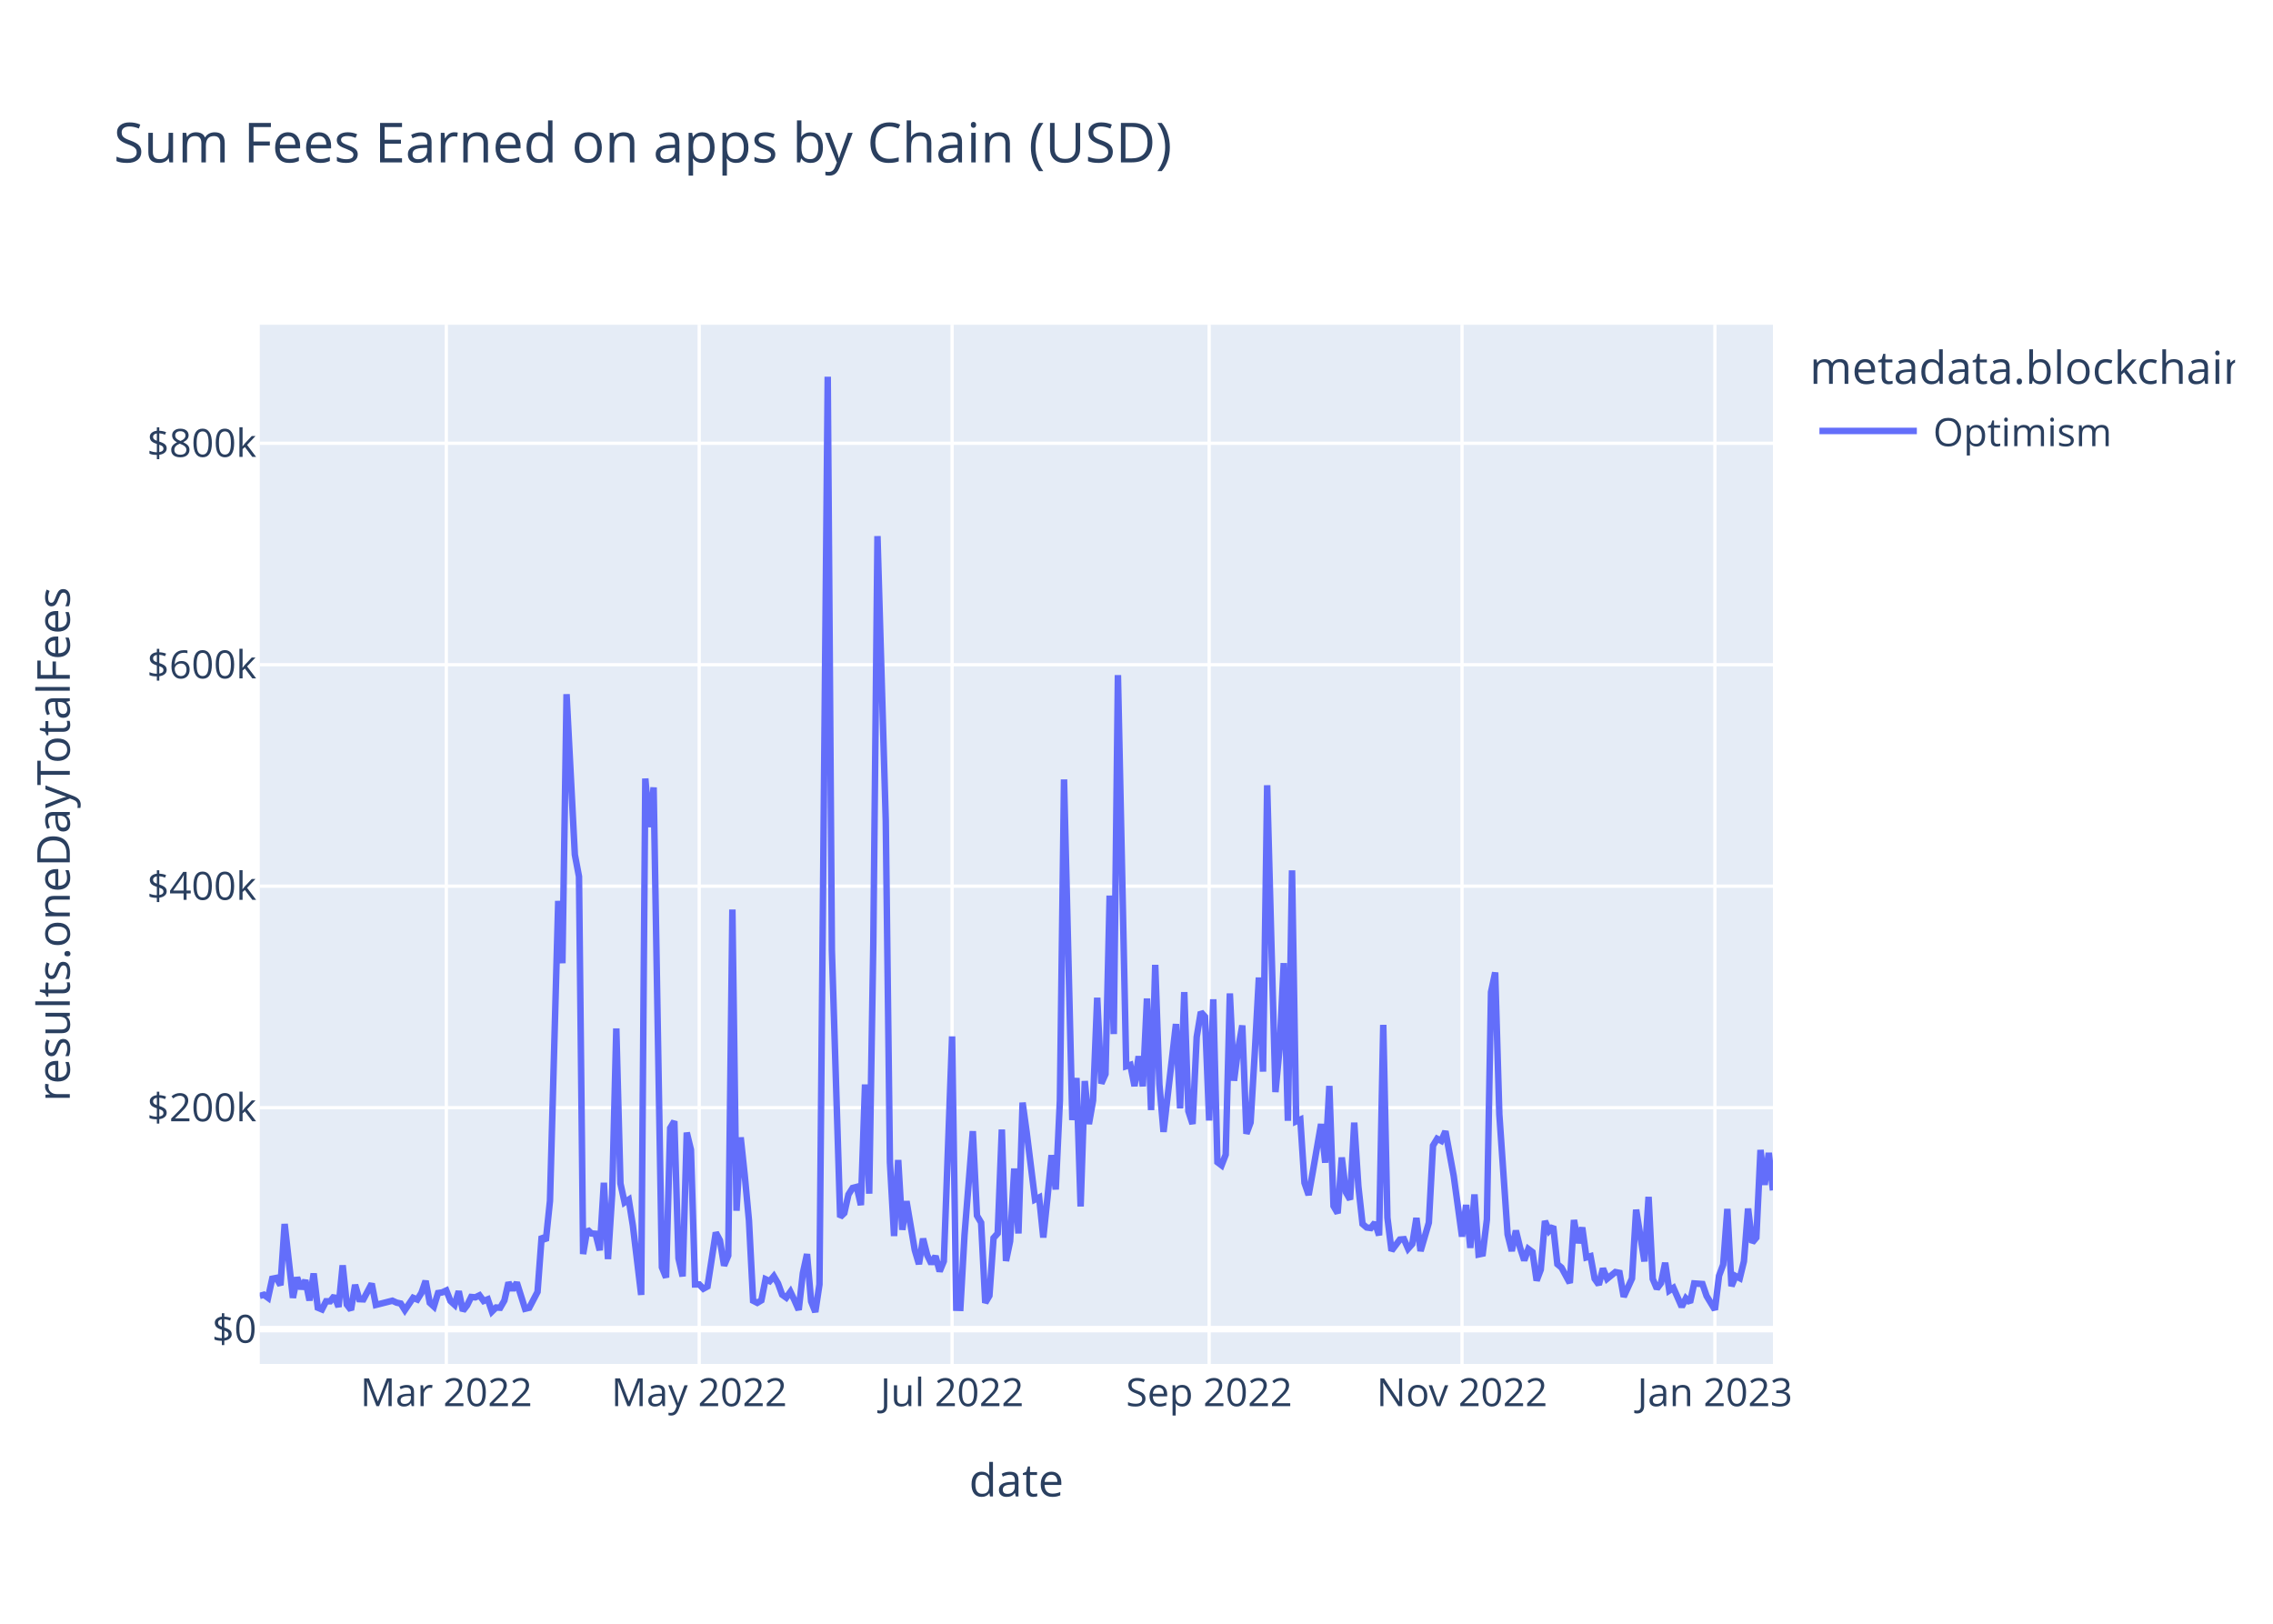
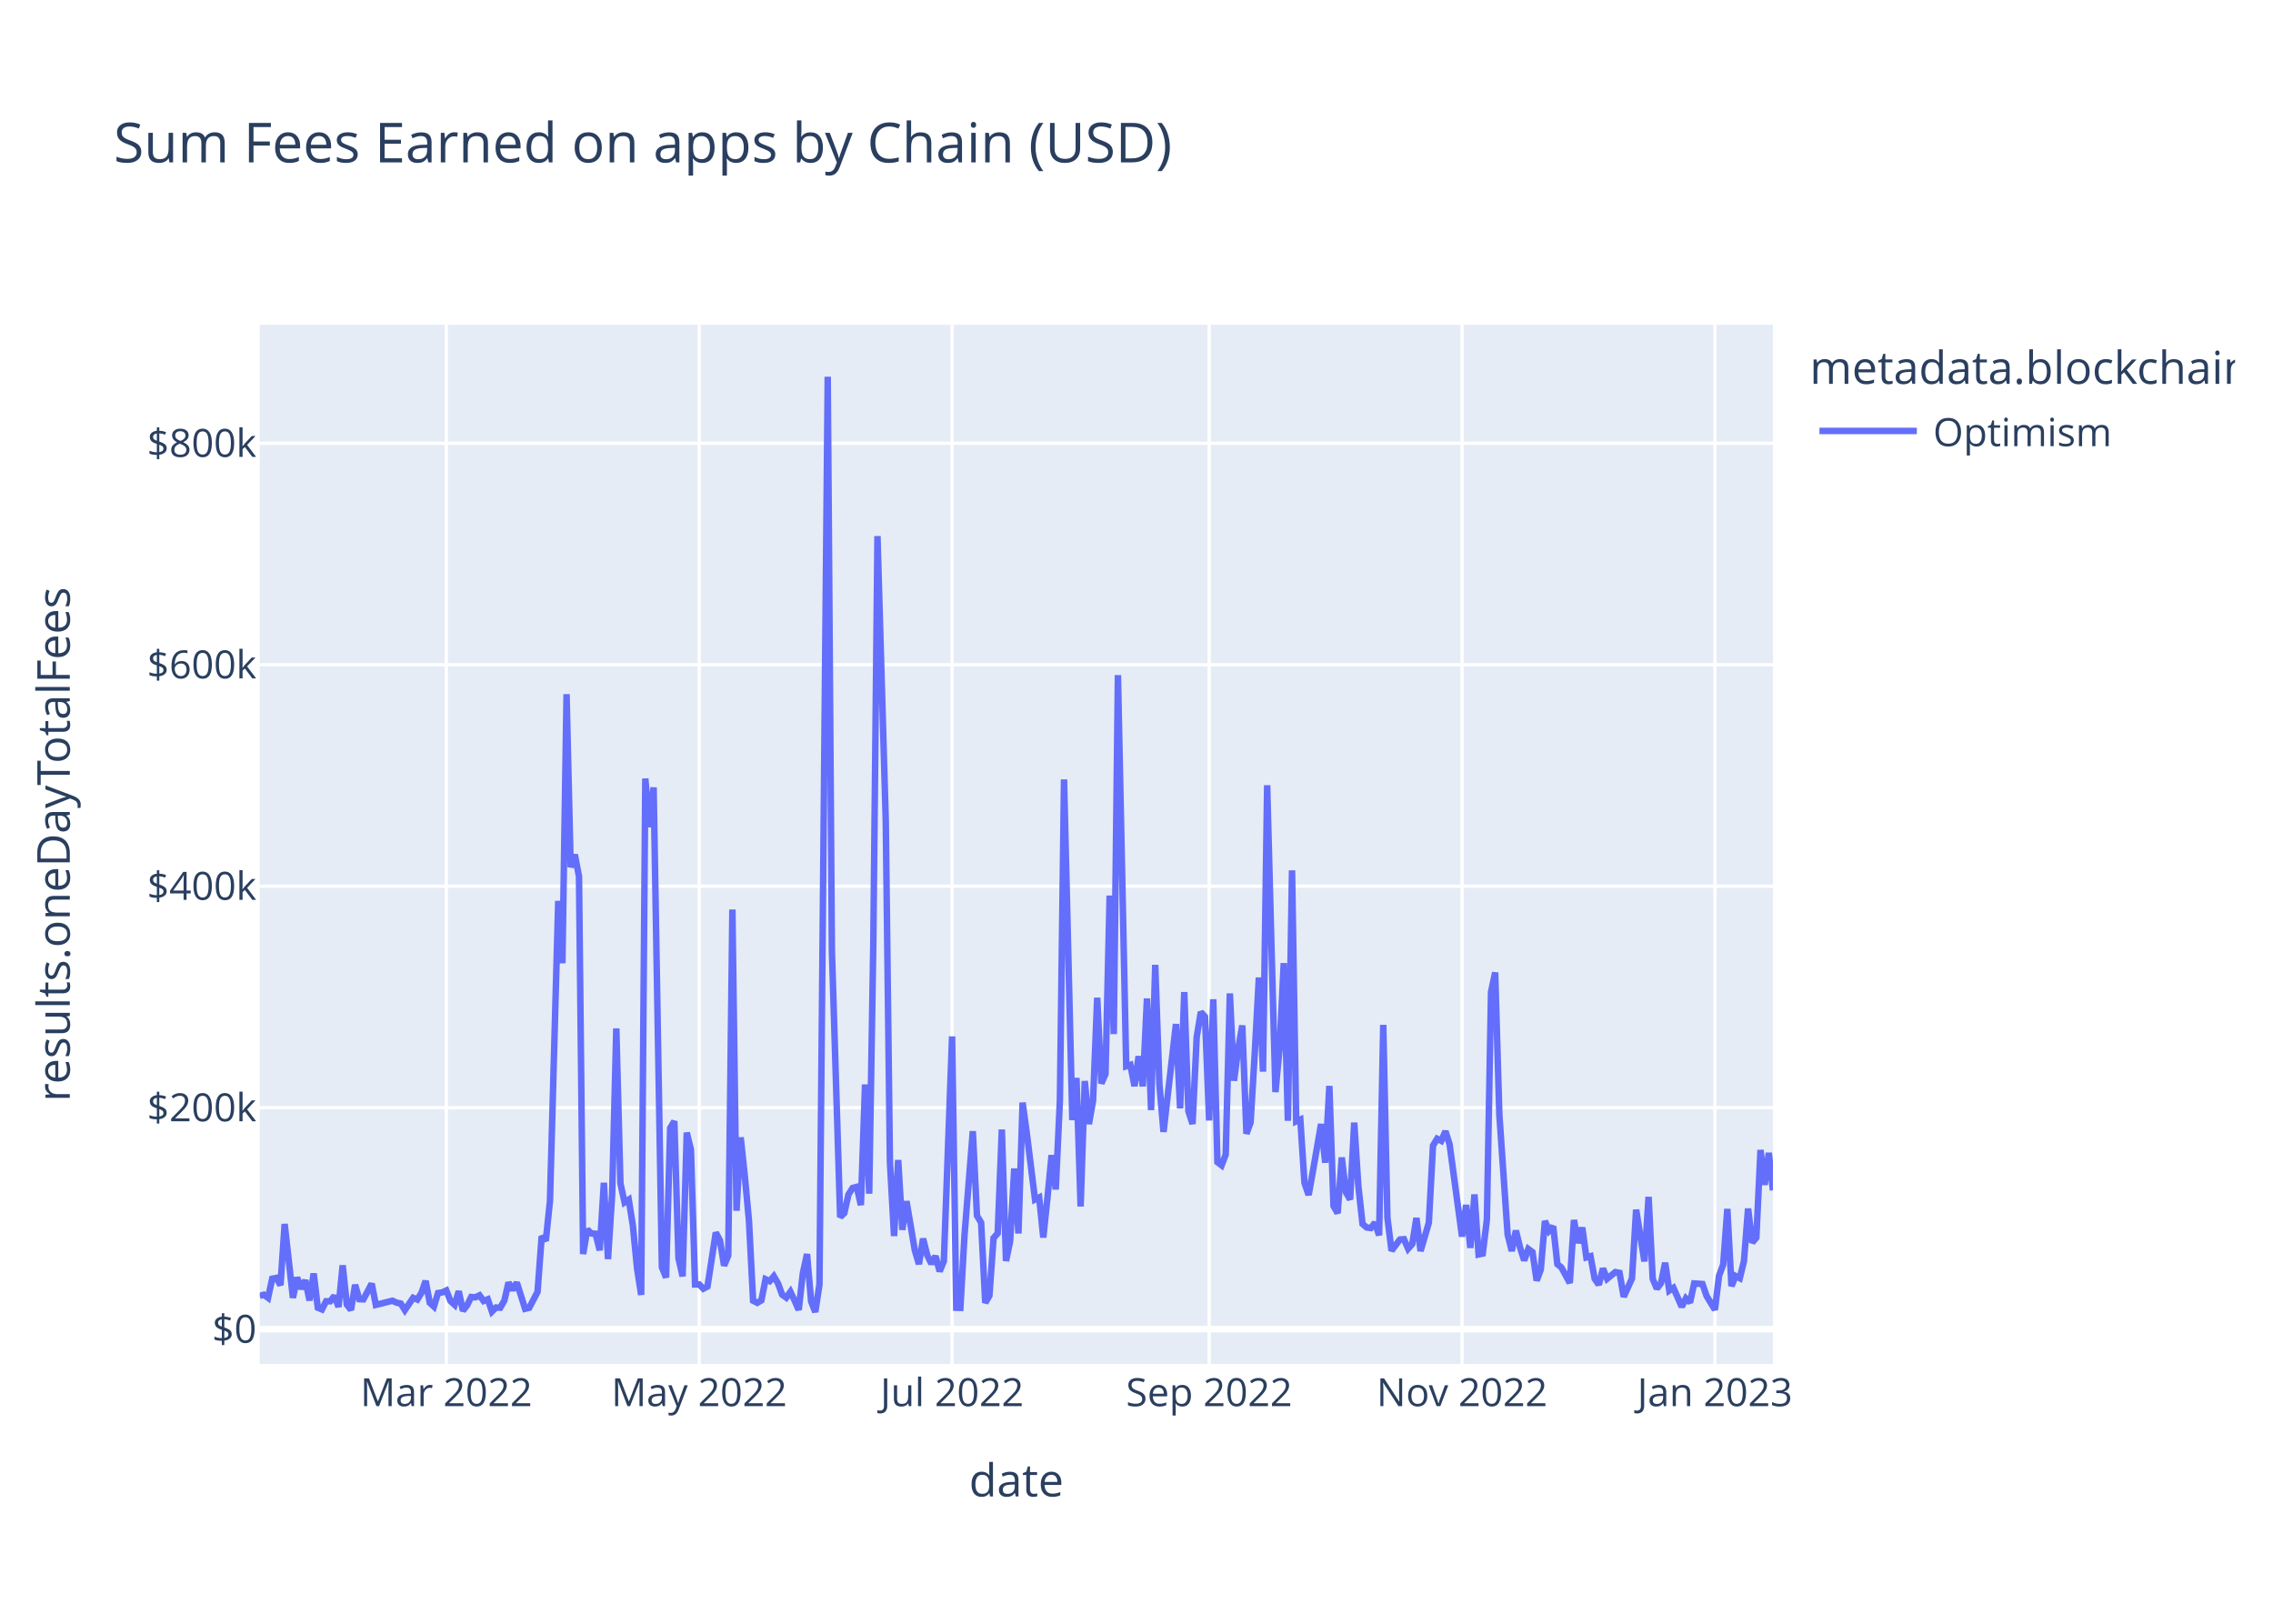
<svg xmlns="http://www.w3.org/2000/svg" class="main-svg" width="700" height="500" style="" viewBox="0 0 700 500">
  <rect x="0" y="0" width="700" height="500" style="fill: rgb(255, 255, 255); fill-opacity: 1;" />
-   <defs id="defs-166fc3">
+   <defs id="defs-211d2c">
    <g class="clips">
-       <clipPath id="clip166fc3xyplot" class="plotclip">
+       <clipPath id="clip211d2cxyplot" class="plotclip">
        <rect width="466" height="320" />
      </clipPath>
-       <clipPath class="axesclip" id="clip166fc3x">
+       <clipPath class="axesclip" id="clip211d2cx">
        <rect x="80" y="0" width="466" height="500" />
      </clipPath>
-       <clipPath class="axesclip" id="clip166fc3y">
+       <clipPath class="axesclip" id="clip211d2cy">
        <rect x="0" y="100" width="700" height="320" />
      </clipPath>
-       <clipPath class="axesclip" id="clip166fc3xy">
+       <clipPath class="axesclip" id="clip211d2cxy">
        <rect x="80" y="100" width="466" height="320" />
      </clipPath>
    </g>
    <g class="gradients" />
    <g class="patterns" />
  </defs>
  <g class="bglayer">
    <rect class="bg" x="80" y="100" width="466" height="320" style="fill: rgb(229, 236, 246); fill-opacity: 1; stroke-width: 0;" />
  </g>
  <g class="layer-below">
    <g class="imagelayer" />
    <g class="shapelayer" />
  </g>
  <g class="cartesianlayer">
    <g class="subplot xy">
      <g class="layer-subplot">
        <g class="shapelayer" />
        <g class="imagelayer" />
      </g>
      <g class="minor-gridlayer">
        <g class="x" />
        <g class="y" />
      </g>
      <g class="gridlayer">
        <g class="x">
          <path class="xgrid crisp" transform="translate(137.45,0)" d="M0,100v320" style="stroke: rgb(255, 255, 255); stroke-opacity: 1; stroke-width: 1px;" />
          <path class="xgrid crisp" transform="translate(215.33,0)" d="M0,100v320" style="stroke: rgb(255, 255, 255); stroke-opacity: 1; stroke-width: 1px;" />
          <path class="xgrid crisp" transform="translate(293.21,0)" d="M0,100v320" style="stroke: rgb(255, 255, 255); stroke-opacity: 1; stroke-width: 1px;" />
          <path class="xgrid crisp" transform="translate(372.37,0)" d="M0,100v320" style="stroke: rgb(255, 255, 255); stroke-opacity: 1; stroke-width: 1px;" />
          <path class="xgrid crisp" transform="translate(450.25,0)" d="M0,100v320" style="stroke: rgb(255, 255, 255); stroke-opacity: 1; stroke-width: 1px;" />
          <path class="xgrid crisp" transform="translate(528.13,0)" d="M0,100v320" style="stroke: rgb(255, 255, 255); stroke-opacity: 1; stroke-width: 1px;" />
        </g>
        <g class="y">
          <path class="ygrid crisp" transform="translate(0,341.08)" d="M80,0h466" style="stroke: rgb(255, 255, 255); stroke-opacity: 1; stroke-width: 1px;" />
          <path class="ygrid crisp" transform="translate(0,272.88)" d="M80,0h466" style="stroke: rgb(255, 255, 255); stroke-opacity: 1; stroke-width: 1px;" />
          <path class="ygrid crisp" transform="translate(0,204.69)" d="M80,0h466" style="stroke: rgb(255, 255, 255); stroke-opacity: 1; stroke-width: 1px;" />
          <path class="ygrid crisp" transform="translate(0,136.49)" d="M80,0h466" style="stroke: rgb(255, 255, 255); stroke-opacity: 1; stroke-width: 1px;" />
        </g>
      </g>
      <g class="zerolinelayer">
        <path class="yzl zl crisp" transform="translate(0,409.28)" d="M80,0h466" style="stroke: rgb(255, 255, 255); stroke-opacity: 1; stroke-width: 2px;" />
      </g>
      <path class="xlines-below" />
      <path class="ylines-below" />
      <g class="overlines-below" />
      <g class="xaxislayer-below" />
      <g class="yaxislayer-below" />
      <g class="overaxes-below" />
-       <g class="plot" transform="translate(80,100)" clip-path="url(#clip166fc3xyplot)">
+       <g class="plot" transform="translate(80,100)" clip-path="url(#clip211d2cxyplot)">
        <g class="scatterlayer mlayer">
-           <g class="trace scatter trace524708" style="stroke-miterlimit: 2; opacity: 1;">
+           <g class="trace scatter tracec94270" style="stroke-miterlimit: 2; opacity: 1;">
            <g class="fills" />
            <g class="errorbars" />
            <g class="lines">
-               <path class="js-line" d="M0,299.05L1.28,298.69L2.55,299.63L3.83,293.76L5.11,293.51L6.38,295.75L7.66,276.9L10.21,299.64L11.49,293.38L12.77,296.84L14.04,294.23L15.32,300.45L16.6,292.14L17.87,302.68L19.15,303.21L20.43,300.7L21.7,300.7L22.98,299.05L24.26,302.43L25.53,289.63L26.81,301.72L28.09,303.37L29.36,295.64L30.64,300.06L31.92,300.11L34.47,295.28L35.75,301.82L40.85,300.53L42.13,301.12L43.41,301.4L44.68,303.42L47.24,299.64L48.52,300.17L49.79,298.11L51.07,294.43L52.35,301.16L53.62,302.33L54.9,298.17L56.18,297.97L57.45,297.38L58.73,300.62L60.01,301.79L61.28,297.62L62.56,303.63L63.84,301.96L65.11,299.38L66.39,299.49L67.67,298.87L68.94,300.61L70.22,300.1L71.5,303.87L72.77,302.62L74.05,302.69L75.33,300.47L76.6,294.93L77.88,297.22L79.16,294.94L81.71,303.01L82.99,302.7L85.54,297.82L86.82,280.69L88.09,282.05L89.37,269.8L91.92,177.42L93.2,196.61L94.48,113.76L97.03,163.17L98.31,169.92L99.58,286.16L100.86,278.6L102.14,279.82L103.41,279.91L104.69,285L105.97,264.21L107.24,287.71L108.52,267.8L109.8,216.69L111.07,264.42L112.35,270.26L113.63,269.42L114.9,277.4L117.46,298.74L118.73,139.73L120.01,154.68L121.29,142.47L123.84,290.23L125.12,293.39L126.39,247.38L127.67,245.26L128.95,287.48L130.22,293.03L131.5,248.76L132.78,254.05L134.05,295.52L135.33,295.51L136.61,296.83L137.88,296.14L140.44,279.54L141.72,281.96L142.99,289.72L144.27,286.64L145.55,180.07L146.82,272.82L148.1,250.24L149.38,262.2L150.65,275.83L151.93,300.53L153.21,301.18L154.48,300.42L155.76,293.91L157.04,294.5L158.31,292.99L159.59,295.18L160.87,298.67L162.14,299.58L163.42,297.78L164.7,300.46L165.97,303.35L167.25,292.06L168.53,286.17L169.8,300.76L171.08,304L172.36,295.52L174.91,16L176.19,192.62L178.74,274.77L180.02,273.54L181.29,267.84L182.57,265.81L183.85,265.48L185.12,271.09L186.4,233.95L187.68,267.57L188.95,190.2L190.23,65.08L192.78,152.69L194.06,257.76L195.34,280.62L196.61,257.2L197.89,278.7L199.17,269.9L201.72,284.96L203,289.26L204.27,281.42L205.55,286.51L206.83,289.15L208.1,286.79L209.38,291.48L210.66,288.38L213.21,219.15L214.49,302.7L215.76,302.74L217.04,280.24L219.59,248.32L220.87,274.32L222.15,276.5L223.42,301.18L224.7,298.99L225.98,281.21L227.25,279.8L228.53,247.82L229.81,288.29L231.08,282.2L232.36,259.82L233.64,279.82L234.92,239.53L236.19,248.76L238.75,269.37L240.02,268.74L241.3,281.07L242.58,268.81L243.85,255.72L245.13,266.27L246.41,238.8L247.68,140.01L250.24,244.9L251.51,231.94L252.79,271.5L254.07,232.88L255.34,246.13L256.62,238.9L257.9,207.22L259.17,233.64L260.45,230.74L261.73,175.78L263,218.42L264.28,107.89L266.83,228.32L268.11,227.91L269.39,234.44L270.66,225.25L271.94,234.51L273.22,207.46L274.49,241.83L275.77,197.11L277.05,233.89L278.32,248.55L282.15,215.33L283.43,241.31L284.71,205.5L285.98,242.17L287.26,246.1L288.54,219.33L289.81,211.64L291.09,213.07L292.37,245.04L293.64,207.71L294.92,257.87L296.2,258.84L297.47,255.56L298.75,205.91L300.03,232.79L301.3,223.07L302.58,215.77L303.86,249.11L305.13,245.66L306.41,224.45L307.69,201.01L308.96,229.99L310.24,141.8L311.52,189.8L312.79,236.29L314.07,222.74L315.35,196.57L316.62,245.13L317.9,168.01L319.18,245.31L320.45,244.75L321.73,264.24L323.01,267.97L324.28,260.91L326.84,246.13L328.12,258.03L329.39,234.39L330.67,271.37L331.95,273.59L333.22,256.42L334.5,267.13L335.78,269.37L337.05,245.69L338.33,265.32L339.61,276.89L340.88,277.98L342.16,278.15L343.44,276.5L344.71,280.4L345.99,215.59L347.27,274.94L348.54,285.13L351.1,281.7L352.37,281.59L353.65,284.51L354.93,283.06L356.2,275.05L357.48,285.23L360.03,276.5L361.31,252.77L362.59,250.66L363.86,251.3L365.14,248.35L367.69,262.12L370.25,280.78L371.52,271.04L372.8,284.26L374.08,267.81L375.35,286.29L376.63,286.02L377.91,275.5L379.18,205.49L380.46,199.45L381.74,243.14L384.29,280.12L385.57,285.22L386.84,278.94L388.12,284.16L389.4,288.12L390.67,284.6L391.95,285.56L393.23,294.33L394.5,290.96L395.78,275.99L397.06,279.01L398.33,277.65L399.61,289.27L400.89,290.34L403.44,295.06L404.72,275.68L405.99,282.77L407.27,277.99L408.55,287.19L409.82,286.82L411.1,293.77L412.38,295.59L413.65,290.61L414.93,293.78L417.48,291.71L418.76,291.96L420.04,299.31L421.32,296.49L422.59,293.68L423.87,272.5L426.42,288.43L427.7,268.55L428.98,293.81L430.25,296.82L431.53,295.09L432.81,288.85L434.08,297.41L435.36,296.58L437.91,302.4L439.19,299.81L440.47,301.07L441.74,295.21L444.3,295.39L445.57,299.08L448.13,303.31L449.4,292.85L450.68,289.41L451.96,272.26L453.23,296.04L454.51,292.93L455.79,293.59L457.06,288.41L458.34,272.16L459.62,282.62L460.89,281.1L462.17,254.11L463.45,264.85L464.72,255.01L466,266.55" style="vector-effect: non-scaling-stroke; fill: none; stroke: rgb(99, 110, 250); stroke-opacity: 1; stroke-width: 2px; opacity: 1;" />
+               <path class="js-line" d="M0,299.05L1.28,298.69L2.55,299.63L3.83,293.76L5.11,293.51L6.38,295.75L7.66,276.9L10.21,299.64L11.49,293.38L12.77,296.84L14.04,294.23L15.32,300.45L16.6,292.14L17.87,302.68L19.15,303.21L20.43,300.7L21.7,300.7L22.98,299.05L24.26,302.43L25.53,289.63L26.81,301.72L28.09,303.37L29.36,295.64L30.64,300.06L31.92,300.11L34.47,295.28L35.75,301.82L40.85,300.53L42.13,301.12L43.41,301.4L44.68,303.42L47.24,299.64L48.52,300.17L49.79,298.11L51.07,294.43L52.35,301.16L53.62,302.33L54.9,298.17L56.18,297.97L57.45,297.38L58.73,300.62L60.01,301.79L61.28,297.62L62.56,303.63L63.84,301.96L65.11,299.38L66.39,299.49L67.67,298.87L68.94,300.61L70.22,300.1L71.5,303.87L72.77,302.62L74.05,302.69L75.33,300.47L76.6,294.93L77.88,297.22L79.16,294.94L81.71,303.01L82.99,302.7L85.54,297.82L86.82,280.69L88.09,282.05L89.37,269.8L91.92,177.42L93.2,196.61L94.48,113.76L95.75,167.03L97.03,163.17L98.31,169.92L99.58,286.16L100.86,278.6L102.14,279.82L103.41,279.91L104.69,285L105.97,264.21L107.24,287.71L108.52,267.8L109.8,216.69L111.07,264.42L112.35,270.26L113.63,269.42L114.9,277.4L116.18,290.48L117.46,298.74L118.73,139.73L120.01,154.68L121.29,142.47L123.84,290.23L125.12,293.39L126.39,247.38L127.67,245.26L128.95,287.48L130.22,293.03L131.5,248.76L132.78,254.05L134.05,295.52L135.33,295.51L136.61,296.83L137.88,296.14L140.44,279.54L141.72,281.96L142.99,289.72L144.27,286.64L145.55,180.07L146.82,272.82L148.1,250.24L149.38,262.2L150.65,275.83L151.93,300.53L153.21,301.18L154.48,300.42L155.76,293.91L157.04,294.5L158.31,292.99L159.59,295.18L160.87,298.67L162.14,299.58L163.42,297.78L164.7,300.46L165.97,303.35L167.25,292.06L168.53,286.17L169.8,300.76L171.08,304L172.36,295.52L174.91,16L176.19,192.62L178.74,274.77L180.02,273.54L181.29,267.84L182.57,265.81L183.85,265.48L185.12,271.09L186.4,233.95L187.68,267.57L188.95,190.2L190.23,65.08L192.78,152.69L194.06,257.76L195.34,280.62L196.61,257.2L197.89,278.7L199.17,269.9L201.72,284.96L203,289.26L204.27,281.42L205.55,286.51L206.83,289.15L208.1,286.79L209.38,291.48L210.66,288.38L213.21,219.15L214.49,302.7L215.76,302.74L217.04,280.24L219.59,248.32L220.87,274.32L222.15,276.5L223.42,301.18L224.7,298.99L225.98,281.21L227.25,279.8L228.53,247.82L229.81,288.29L231.08,282.2L232.36,259.82L233.64,279.82L234.92,239.53L236.19,248.76L238.75,269.37L240.02,268.74L241.3,281.07L242.58,268.81L243.85,255.72L245.13,266.27L246.41,238.8L247.68,140.01L250.24,244.9L251.51,231.94L252.79,271.5L254.07,232.88L255.34,246.13L256.62,238.9L257.9,207.22L259.17,233.64L260.45,230.74L261.73,175.78L263,218.42L264.28,107.89L266.83,228.32L268.11,227.91L269.39,234.44L270.66,225.25L271.94,234.51L273.22,207.46L274.49,241.83L275.77,197.11L277.05,233.89L278.32,248.55L282.15,215.33L283.43,241.31L284.71,205.5L285.98,242.17L287.26,246.1L288.54,219.33L289.81,211.64L291.09,213.07L292.37,245.04L293.64,207.71L294.92,257.87L296.2,258.84L297.47,255.56L298.75,205.91L300.03,232.79L301.3,223.07L302.58,215.77L303.86,249.11L305.13,245.66L306.41,224.45L307.69,201.01L308.96,229.99L310.24,141.8L311.52,189.8L312.79,236.29L314.07,222.74L315.35,196.57L316.62,245.13L317.9,168.01L319.18,245.31L320.45,244.75L321.73,264.24L323.01,267.97L324.28,260.91L326.84,246.13L328.12,258.03L329.39,234.39L330.67,271.37L331.95,273.59L333.22,256.42L334.5,267.13L335.78,269.37L337.05,245.69L338.33,265.32L339.61,276.89L340.88,277.98L342.16,278.15L343.44,276.5L344.71,280.4L345.99,215.59L347.27,274.94L348.54,285.13L351.1,281.7L352.37,281.59L353.65,284.51L354.93,283.06L356.2,275.05L357.48,285.23L360.03,276.5L361.31,252.77L362.59,250.66L363.86,251.3L365.14,248.35L366.42,252.38L370.25,280.78L371.52,271.04L372.8,284.26L374.08,267.81L375.35,286.29L376.63,286.02L377.91,275.5L379.18,205.49L380.46,199.45L381.74,243.14L384.29,280.12L385.57,285.22L386.84,278.94L388.12,284.16L389.4,288.12L390.67,284.6L391.95,285.56L393.23,294.33L394.5,290.96L395.78,275.99L397.06,279.01L398.33,277.65L399.61,289.27L400.89,290.34L403.44,295.06L404.72,275.68L405.99,282.77L407.27,277.99L408.55,287.19L409.82,286.82L411.1,293.77L412.38,295.59L413.65,290.61L414.93,293.78L417.48,291.71L418.76,291.96L420.04,299.31L421.32,296.49L422.59,293.68L423.87,272.5L426.42,288.43L427.7,268.55L428.98,293.81L430.25,296.82L431.53,295.09L432.81,288.85L434.08,297.41L435.36,296.58L437.91,302.4L439.19,299.81L440.47,301.07L441.74,295.21L444.3,295.39L445.57,299.08L448.13,303.31L449.4,292.85L450.68,289.41L451.96,272.26L453.23,296.04L454.51,292.93L455.79,293.59L457.06,288.41L458.34,272.16L459.62,282.62L460.89,281.1L462.17,254.11L463.45,264.85L464.72,255.01L466,266.55" style="vector-effect: non-scaling-stroke; fill: none; stroke: rgb(99, 110, 250); stroke-opacity: 1; stroke-width: 2px; opacity: 1;" />
            </g>
            <g class="points" />
            <g class="text" />
          </g>
        </g>
      </g>
      <g class="overplot" />
      <path class="xlines-above crisp" d="M0,0" style="fill: none;" />
      <path class="ylines-above crisp" d="M0,0" style="fill: none;" />
      <g class="overlines-above" />
      <g class="xaxislayer-above">
        <g class="xtick">
          <text text-anchor="middle" x="0" y="433" transform="translate(137.45,0)" style="font-family: 'Open Sans', verdana, arial, sans-serif; font-size: 12px; fill: rgb(42, 63, 95); fill-opacity: 1; white-space: pre; opacity: 1;">Mar 2022</text>
        </g>
        <g class="xtick">
          <text text-anchor="middle" x="0" y="433" style="font-family: 'Open Sans', verdana, arial, sans-serif; font-size: 12px; fill: rgb(42, 63, 95); fill-opacity: 1; white-space: pre; opacity: 1;" transform="translate(215.33,0)">May 2022</text>
        </g>
        <g class="xtick">
          <text text-anchor="middle" x="0" y="433" style="font-family: 'Open Sans', verdana, arial, sans-serif; font-size: 12px; fill: rgb(42, 63, 95); fill-opacity: 1; white-space: pre; opacity: 1;" transform="translate(293.21,0)">Jul 2022</text>
        </g>
        <g class="xtick">
          <text text-anchor="middle" x="0" y="433" style="font-family: 'Open Sans', verdana, arial, sans-serif; font-size: 12px; fill: rgb(42, 63, 95); fill-opacity: 1; white-space: pre; opacity: 1;" transform="translate(372.37,0)">Sep 2022</text>
        </g>
        <g class="xtick">
          <text text-anchor="middle" x="0" y="433" style="font-family: 'Open Sans', verdana, arial, sans-serif; font-size: 12px; fill: rgb(42, 63, 95); fill-opacity: 1; white-space: pre; opacity: 1;" transform="translate(450.25,0)">Nov 2022</text>
        </g>
        <g class="xtick">
          <text text-anchor="middle" x="0" y="433" style="font-family: 'Open Sans', verdana, arial, sans-serif; font-size: 12px; fill: rgb(42, 63, 95); fill-opacity: 1; white-space: pre; opacity: 1;" transform="translate(528.13,0)">Jan 2023</text>
        </g>
      </g>
      <g class="yaxislayer-above">
        <g class="ytick">
          <text text-anchor="end" x="79" y="4.2" transform="translate(0,409.28)" style="font-family: 'Open Sans', verdana, arial, sans-serif; font-size: 12px; fill: rgb(42, 63, 95); fill-opacity: 1; white-space: pre; opacity: 1;">$0</text>
        </g>
        <g class="ytick">
          <text text-anchor="end" x="79" y="4.2" style="font-family: 'Open Sans', verdana, arial, sans-serif; font-size: 12px; fill: rgb(42, 63, 95); fill-opacity: 1; white-space: pre; opacity: 1;" transform="translate(0,341.08)">$200k</text>
        </g>
        <g class="ytick">
          <text text-anchor="end" x="79" y="4.2" style="font-family: 'Open Sans', verdana, arial, sans-serif; font-size: 12px; fill: rgb(42, 63, 95); fill-opacity: 1; white-space: pre; opacity: 1;" transform="translate(0,272.88)">$400k</text>
        </g>
        <g class="ytick">
          <text text-anchor="end" x="79" y="4.2" style="font-family: 'Open Sans', verdana, arial, sans-serif; font-size: 12px; fill: rgb(42, 63, 95); fill-opacity: 1; white-space: pre; opacity: 1;" transform="translate(0,204.69)">$600k</text>
        </g>
        <g class="ytick">
          <text text-anchor="end" x="79" y="4.2" style="font-family: 'Open Sans', verdana, arial, sans-serif; font-size: 12px; fill: rgb(42, 63, 95); fill-opacity: 1; white-space: pre; opacity: 1;" transform="translate(0,136.49)">$800k</text>
        </g>
      </g>
      <g class="overaxes-above" />
    </g>
  </g>
  <g class="polarlayer" />
  <g class="smithlayer" />
  <g class="ternarylayer" />
  <g class="geolayer" />
  <g class="funnelarealayer" />
  <g class="pielayer" />
  <g class="iciclelayer" />
  <g class="treemaplayer" />
  <g class="sunburstlayer" />
  <g class="glimages" />
-   <defs id="topdefs-166fc3">
+   <defs id="topdefs-211d2c">
    <g class="clips" />
-     <clipPath id="legend166fc3">
+     <clipPath id="legend211d2c">
      <rect width="133" height="48" x="0" y="0" />
    </clipPath>
  </defs>
  <g class="layer-above">
    <g class="imagelayer" />
    <g class="shapelayer" />
  </g>
  <g class="infolayer">
    <g class="legend" pointer-events="all" transform="translate(555.32,100)">
      <rect class="bg" shape-rendering="crispEdges" style="stroke: rgb(68, 68, 68); stroke-opacity: 1; fill: rgb(255, 255, 255); fill-opacity: 1; stroke-width: 0px;" width="133" height="48" x="0" y="0" />
-       <g class="scrollbox" transform="" clip-path="url(#legend166fc3)">
+       <g class="scrollbox" transform="" clip-path="url(#legend211d2c)">
        <text class="legendtitletext" text-anchor="start" x="2" y="18.2" style="font-family: 'Open Sans', verdana, arial, sans-serif; font-size: 14px; fill: rgb(42, 63, 95); fill-opacity: 1; white-space: pre;">metadata.blockchain</text>
        <g class="groups" transform="">
          <g class="traces" transform="translate(0,32.7)" style="opacity: 1;">
            <text class="legendtext" text-anchor="start" x="40" y="4.68" style="font-family: 'Open Sans', verdana, arial, sans-serif; font-size: 12px; fill: rgb(42, 63, 95); fill-opacity: 1; white-space: pre;">Optimism</text>
            <g class="layers" style="opacity: 1;">
              <g class="legendfill" />
              <g class="legendlines">
                <path class="js-line" d="M5,0h30" style="fill: none; stroke: rgb(99, 110, 250); stroke-opacity: 1; stroke-width: 2px;" />
              </g>
              <g class="legendsymbols">
                <g class="legendpoints" />
              </g>
            </g>
            <rect class="legendtoggle" x="0" y="-9.5" width="90.672" height="19" style="fill: rgb(0, 0, 0); fill-opacity: 0;" />
          </g>
        </g>
      </g>
      <rect class="scrollbar" rx="20" ry="3" width="0" height="0" style="fill: rgb(128, 139, 164); fill-opacity: 1;" x="0" y="0" />
    </g>
    <g class="g-gtitle">
      <text class="gtitle" x="35" y="50" text-anchor="start" dy="0em" style="font-family: 'Open Sans', verdana, arial, sans-serif; font-size: 17px; fill: rgb(42, 63, 95); opacity: 1; font-weight: normal; white-space: pre;">Sum Fees Earned on apps by Chain (USD)</text>
    </g>
    <g class="g-xtitle">
      <text class="xtitle" x="313" y="460.8" text-anchor="middle" style="font-family: 'Open Sans', verdana, arial, sans-serif; font-size: 14px; fill: rgb(42, 63, 95); opacity: 1; font-weight: normal; white-space: pre;">date</text>
    </g>
    <g class="g-ytitle">
      <text class="ytitle" transform="rotate(-90,21.49688,260)" x="21.497" y="260" text-anchor="middle" style="font-family: 'Open Sans', verdana, arial, sans-serif; font-size: 14px; fill: rgb(42, 63, 95); opacity: 1; font-weight: normal; white-space: pre;">results.oneDayTotalFees</text>
    </g>
  </g>
</svg>
